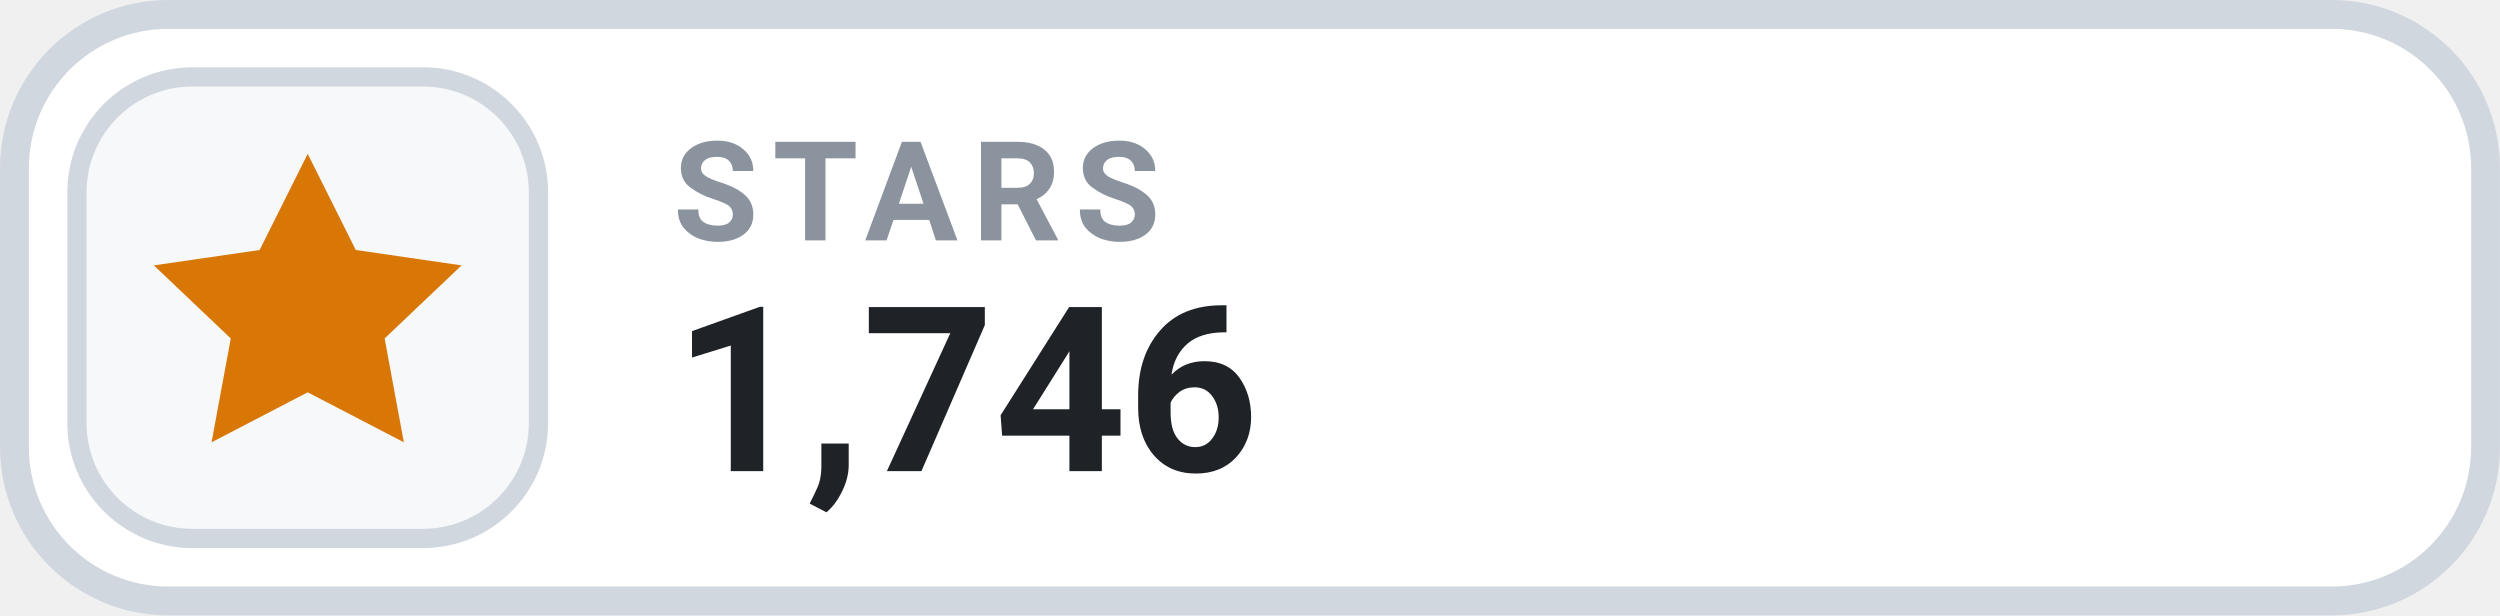
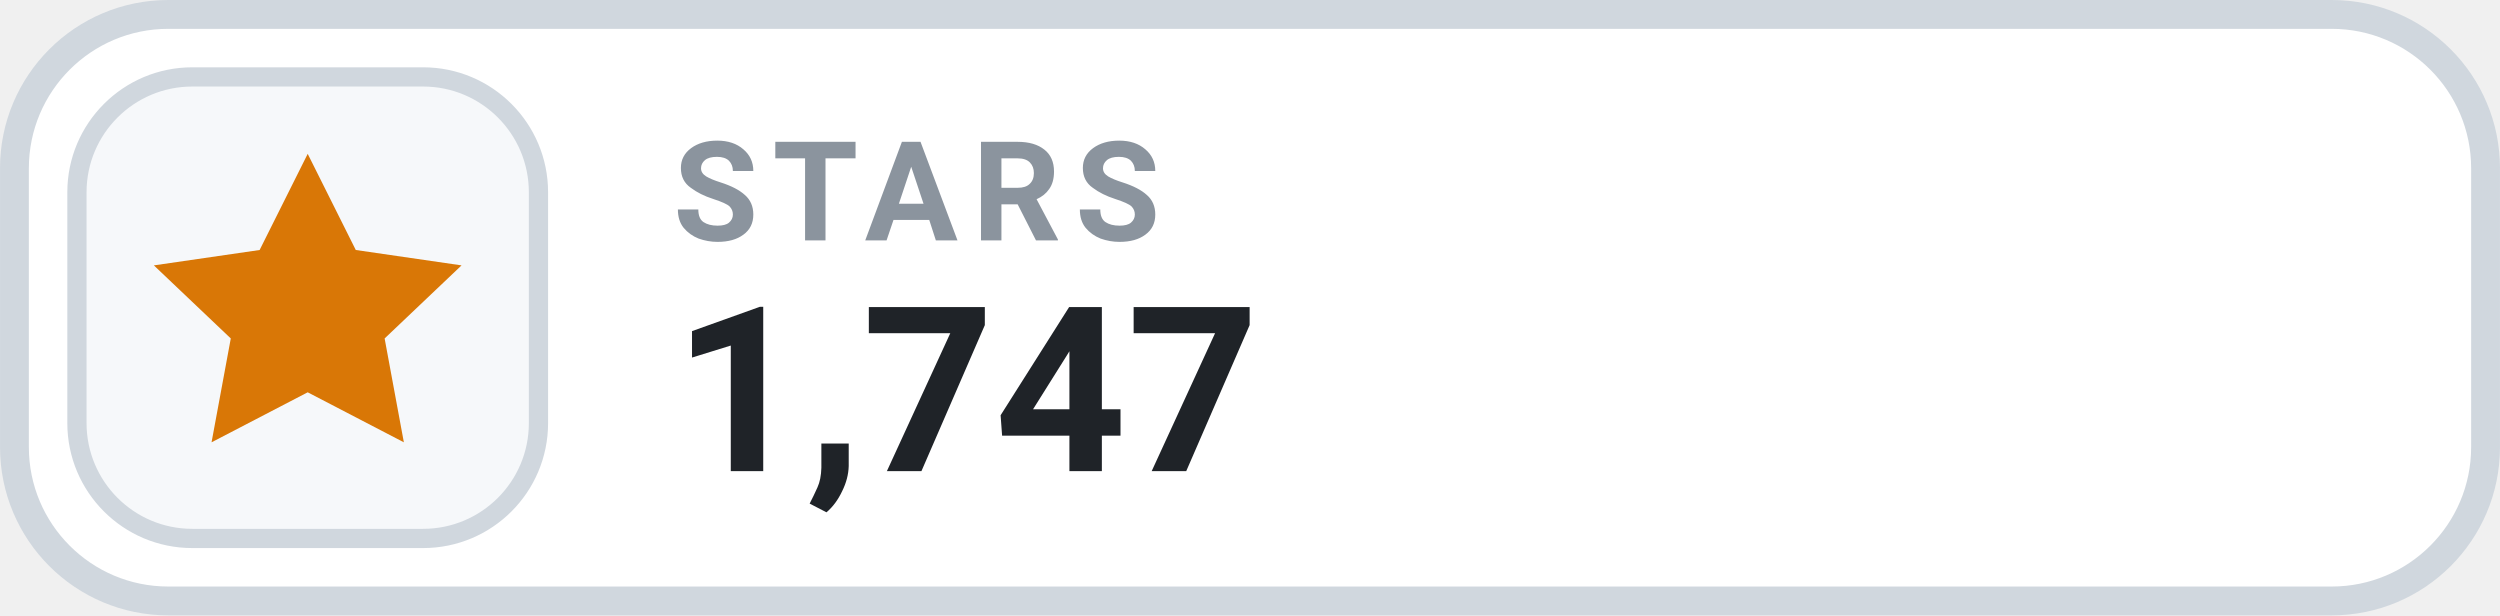
- <svg xmlns="http://www.w3.org/2000/svg" width="126" height="31.015" viewBox="0 0 130 32" role="img" aria-label="STARS 1,746">
+ <svg xmlns="http://www.w3.org/2000/svg" width="126" height="31.015" viewBox="0 0 130 32" role="img" aria-label="STARS 1,747">
  <rect x=".75" y=".75" width="128.5" height="30.5" rx="8" fill="#FFFFFF" stroke="#D0D7DE" stroke-width="1.5" />
  <rect x="4" y="4" width="24" height="24" rx="6" fill="#F6F8FA" stroke="#D0D7DE" stroke-width="1" />
  <g transform="translate(16 16)" style="color:#D97706;">
    <path d="M0 -8 l2.5 5 5.5 .8 -4 3.8 1 5.4 -5 -2.6 -5 2.6 1 -5.4 -4 -3.8 5.5 -.8 Z" fill="currentColor" />
  </g>
  <text x="35" y="12.5" fill="#8B949E" font-family="-apple-system,BlinkMacSystemFont,'Segoe UI',Roboto,Helvetica,Arial,sans-serif" font-size="7.2" font-weight="700" letter-spacing=".75">STARS</text>
-   <text x="35" y="24.5" fill="#1F2328" font-family="-apple-system,BlinkMacSystemFont,'Segoe UI',Roboto,Helvetica,Arial,sans-serif" font-size="12" font-weight="700">1,746</text>
+   <text x="35" y="24.5" fill="#1F2328" font-family="-apple-system,BlinkMacSystemFont,'Segoe UI',Roboto,Helvetica,Arial,sans-serif" font-size="12" font-weight="700">1,747</text>
</svg>
